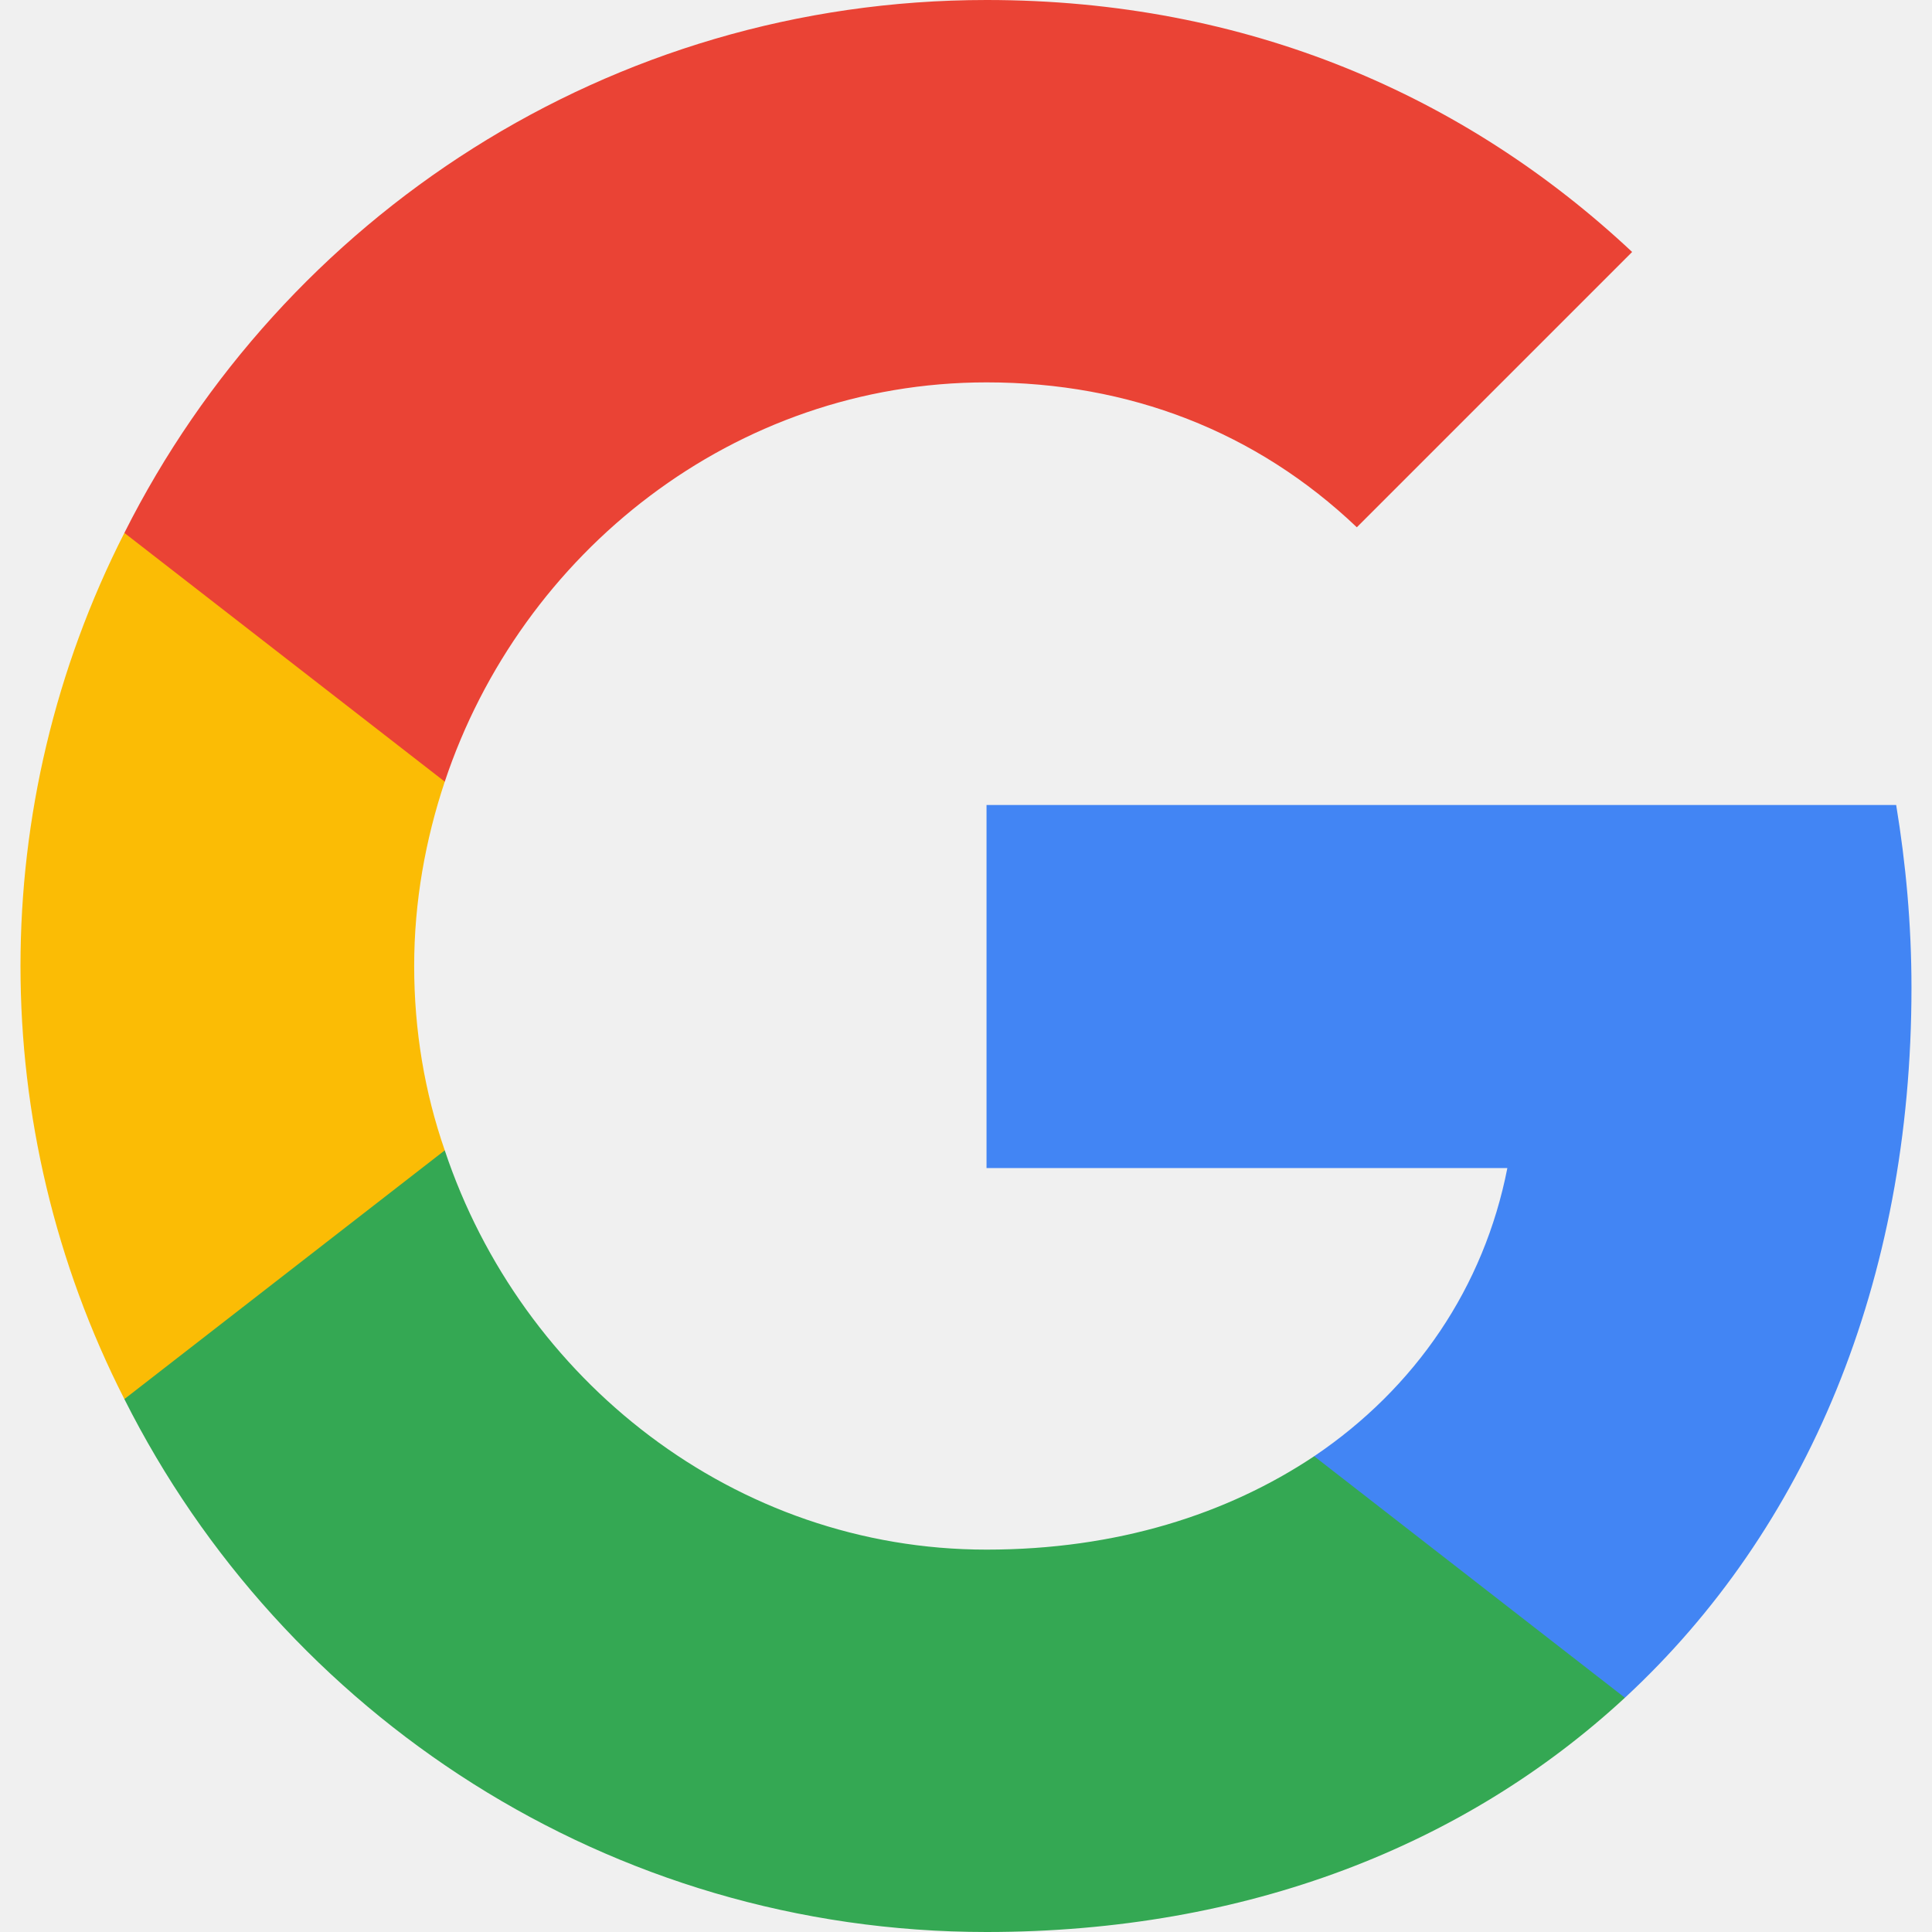
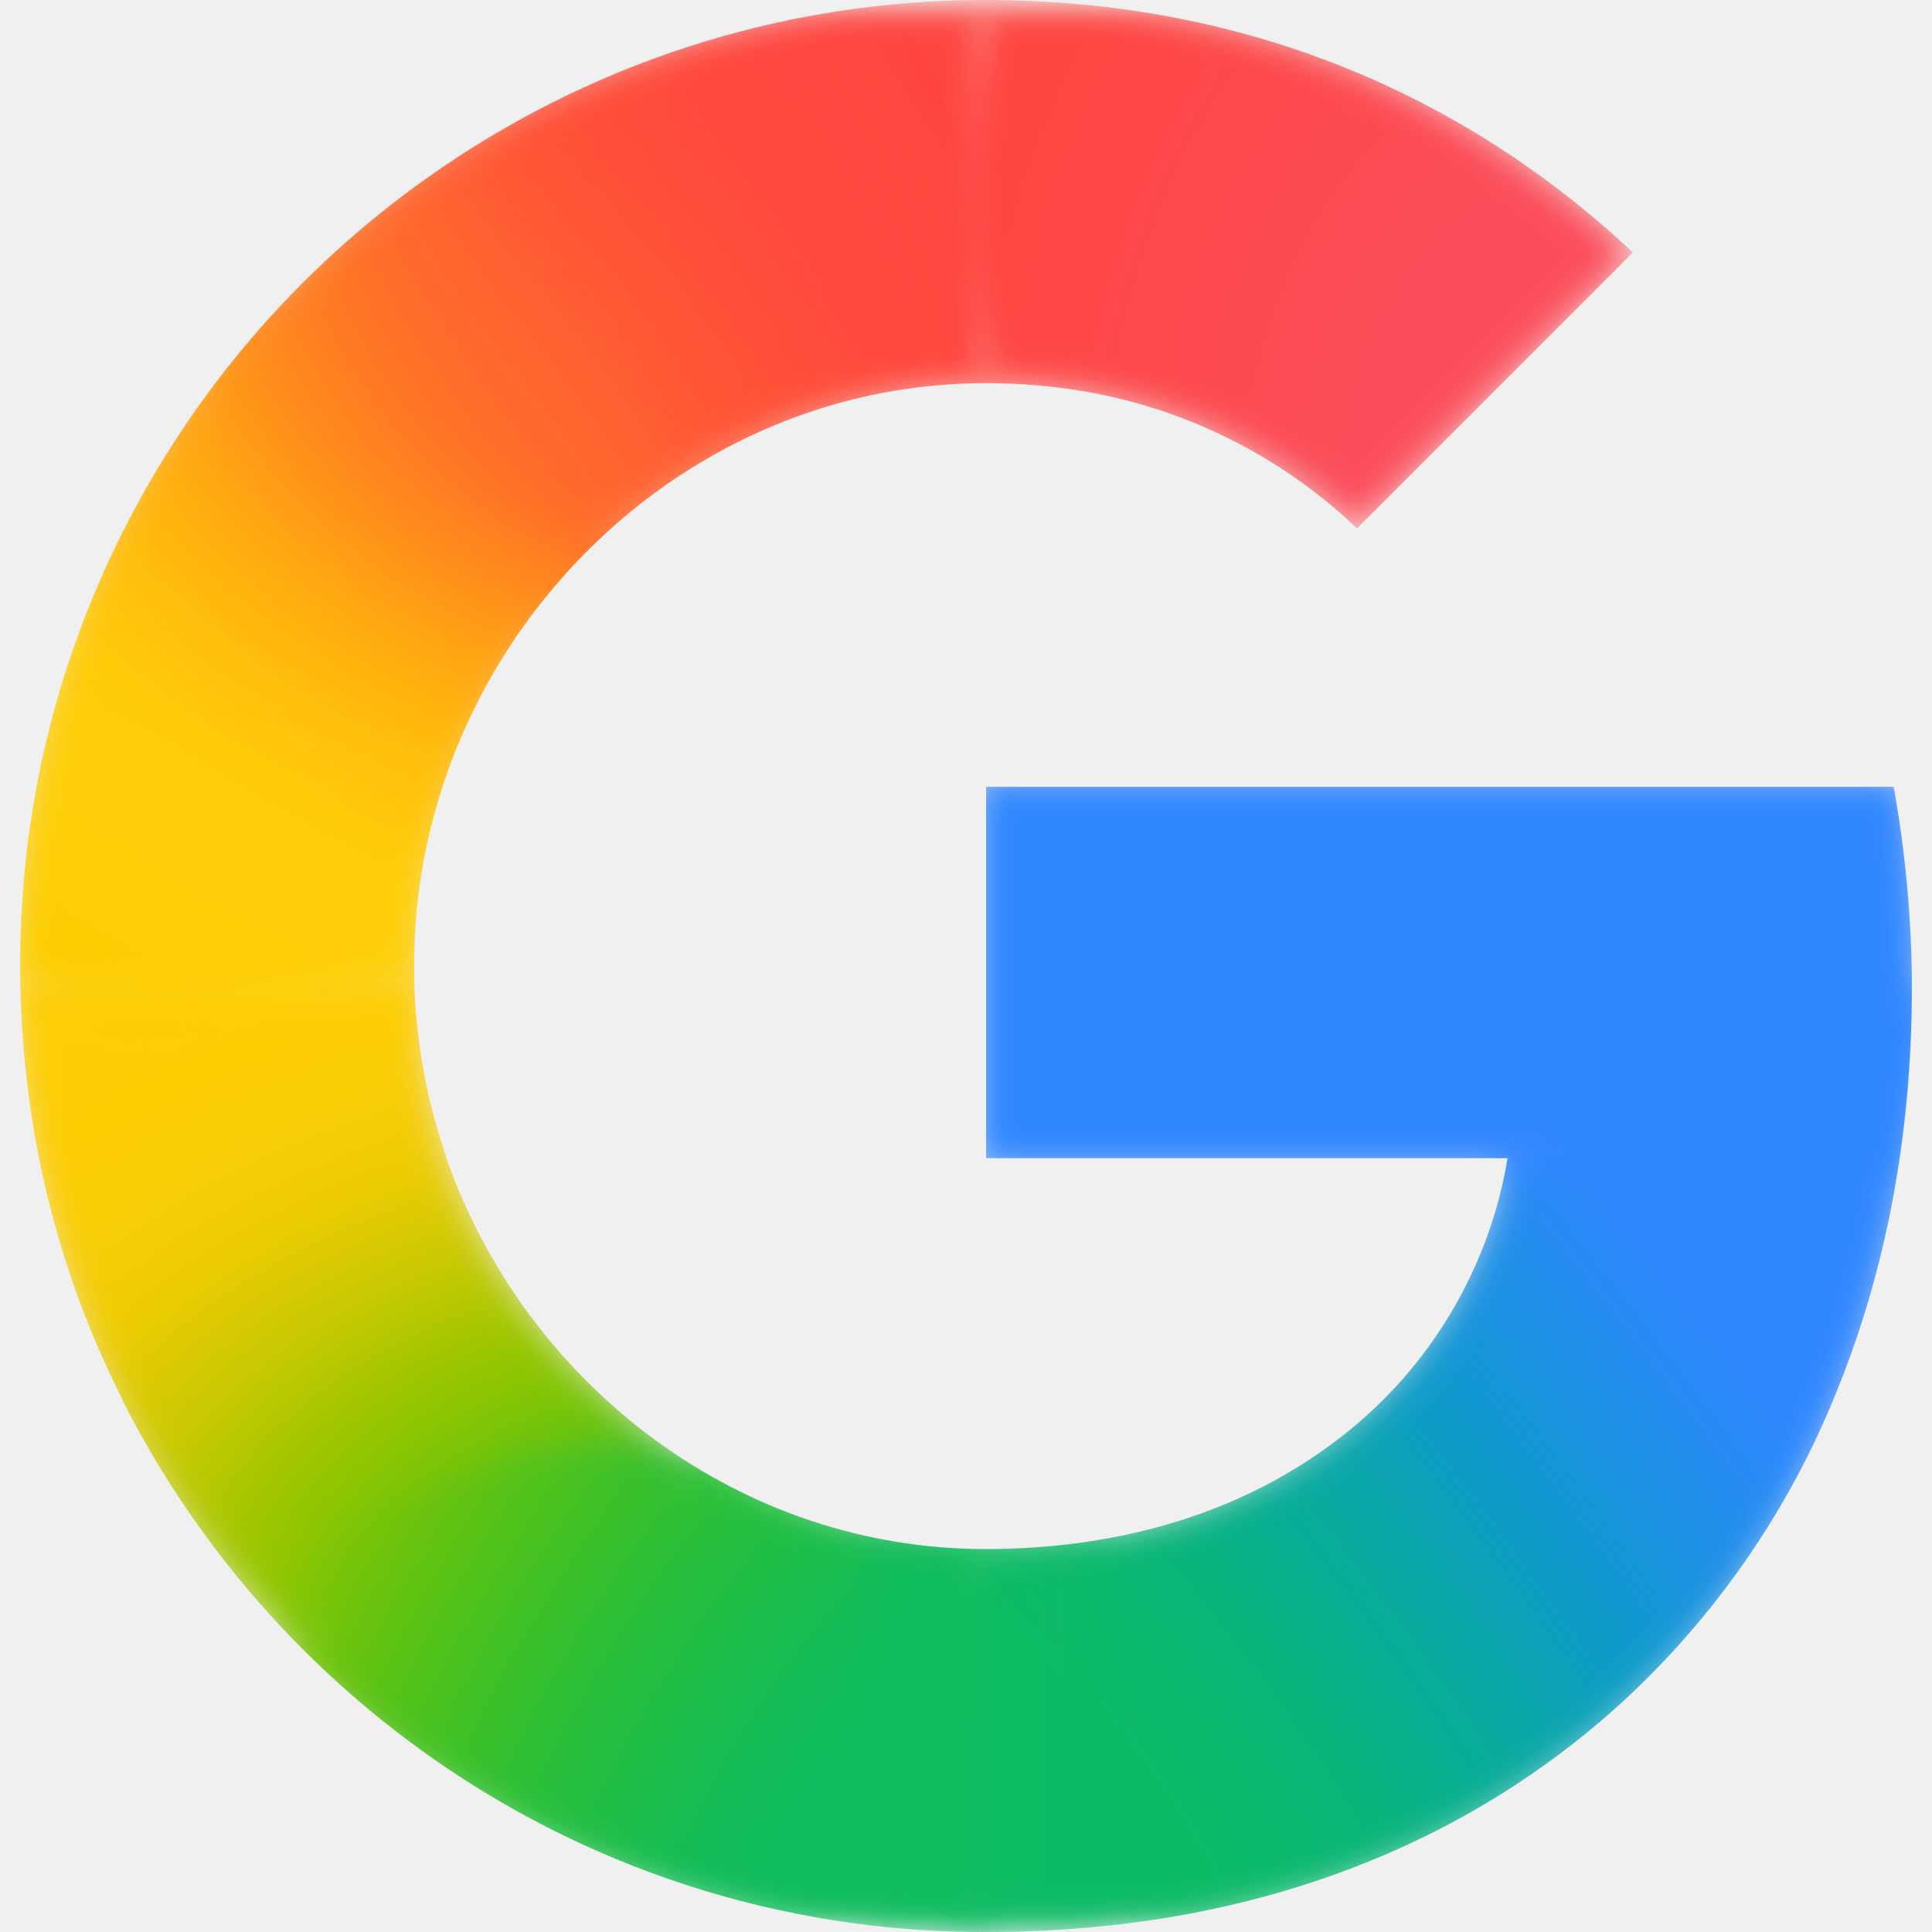
<svg xmlns="http://www.w3.org/2000/svg" fill="none" viewBox="0 0 24 24">
-   <path fill="#4285F4" d="M23.745 12.27c0-.79-.07-1.54-.19-2.27h-11.3v4.51h6.47c-.29 1.48-1.14 2.73-2.4 3.58v3h3.86c2.26-2.09 3.56-5.17 3.56-8.82" />
-   <path fill="#34A853" d="M12.255 24c3.24 0 5.95-1.08 7.93-2.91l-3.86-3c-1.08.72-2.45 1.16-4.07 1.16-3.13 0-5.78-2.11-6.73-4.96h-3.98v3.09C3.515 21.3 7.565 24 12.255 24" />
-   <path fill="#FBBC05" d="M5.525 14.29c-.25-.72-.38-1.49-.38-2.29s.14-1.57.38-2.29V6.62h-3.98a11.86 11.86 0 0 0 0 10.76z" />
-   <path fill="#EA4335" d="M12.255 4.75c1.77 0 3.35.61 4.6 1.8l3.42-3.42C18.205 1.19 15.495 0 12.255 0c-4.69 0-8.74 2.7-10.71 6.62l3.98 3.09c.95-2.85 3.6-4.96 6.73-4.96" />
+   <mask id="a" width="24" height="24" x="0" y="0" maskUnits="userSpaceOnUse" style="mask-type:luminance">
+     <path fill="#fff" d="M23.523 9.774H12.25v4.613h6.478a5.53 5.53 0 0 1-2.055 3.452c-1.49 1.166-3.225 1.404-4.43 1.404-3.046 0-5.649-2.01-6.656-4.742-.04-.1-.068-.202-.1-.303a7.2 7.2 0 0 1 .027-4.476c.947-2.84 3.608-4.962 6.73-4.962q.945 0 1.807.229a6.5 6.5 0 0 1 2.806 1.575l3.427-3.428C18.2 1.183 15.481 0 12.24 0 9.647 0 7.254.825 5.293 2.219A12 12 0 0 0 1.518 6.62a11.9 11.9 0 0 0-1.267 5.378c0 1.942.449 3.767 1.268 5.382v.01a12.1 12.1 0 0 0 3.666 4.317A11.9 11.9 0 0 0 12.24 24c1.9 0 3.583-.35 5.068-1.005a10.4 10.4 0 0 0 2.879-1.883 10.6 10.6 0 0 0 2.631-3.833c.607-1.491.932-3.177.932-5.004 0-.851-.084-1.716-.226-2.501" />
+   </mask>
+   <g mask="url(#a)">
+     <g filter="url(#b)">
+       <path fill="url(#c)" d="M.078 12.08c.013 1.912.546 3.884 1.353 5.476v.011c.583 1.156 1.38 2.07 2.288 2.975l5.484-2.044c-1.038-.538-1.196-.868-1.94-1.47a7.1 7.1 0 0 1-1.679-2.735H5.57l.014-.01c-.232-.697-.255-1.435-.263-2.202z" />
+     </g>
+     <g filter="url(#d)">
+       <path fill="url(#e)" d="M12.25-.087c-.542 1.945-.335 3.835 0 4.935a7 7 0 0 1 1.8.228 6.5 6.5 0 0 1 2.806 1.576l3.516-3.516c-2.083-1.95-4.589-3.22-8.122-3.223" />
+     </g>
+     <g filter="url(#f)">
+       <path fill="url(#g)" d="M12.238-.103c-2.658 0-5.113.846-7.124 2.276A12.3 12.3 0 0 0 3.072 4c-.16 1.532 1.196 3.415 3.883 3.4 1.303-1.55 3.231-2.551 5.377-2.551h.006l-.088-4.95z" />
+     </g>
+     <g filter="url(#h)">
+       <path fill="url(#i)" d="M21.013 12.635 18.64 14.3a5.53 5.53 0 0 1-2.055 3.452c-1.486 1.163-3.217 1.402-4.422 1.403-1.246 2.167-1.465 3.253.087 5.002 1.92-.002 3.623-.355 5.125-1.018a10.5 10.5 0 0 0 2.917-1.908 10.8 10.8 0 0 0 2.667-3.885c.615-1.511.944-3.22.944-5.071z" />
+     </g>
+     <g filter="url(#j)">
+       <path fill="#3086FF" d="M12.075 9.598v4.965h11.417c.1-.68.432-1.56.432-2.288 0-.851-.083-1.891-.225-2.677z" />
+     </g>
+     <g filter="url(#k)">
+       <path fill="url(#l)" d="M3.126 3.824a12 12 0 0 0-1.783 2.622C.524 8.076.076 10.056.076 11.999l.002.082c.363.71 5.009.574 5.243 0l-.003-.08c0-.797.131-1.384.371-2.104a7.4 7.4 0 0 1 1.354-2.411c.134-.175.493-.552.598-.778.04-.087-.073-.135-.08-.165-.006-.034-.157-.007-.19-.032-.107-.08-.32-.122-.448-.16-.275-.079-.731-.254-.984-.436-.8-.575-2.05-1.262-2.813-2.091" />
+     </g>
+     <g filter="url(#m)">
+       <path fill="url(#n)" d="M5.956 6.546c1.856 1.149 2.39-.58 3.624-1.12L7.433.879a12.05 12.05 0 0 0-4.929 3.904z" />
+     </g>
+     <g filter="url(#o)">
+       <path fill="url(#p)" d="M6.711 18.147c-2.491.919-2.882.952-3.11 2.529q.657.655 1.409 1.207c1.342.983 3.925 2.292 7.229 2.292h.011v-5.108h-.008c-1.237 0-2.225-.331-3.239-.908-.25-.142-.703.24-.933.069-.318-.236-1.083.203-1.359-.081" />
+     </g>
+     <g filter="url(#q)" opacity=".5">
+       <path fill="url(#r)" d="M10.791 18.907v5.18c.462.055.943.088 1.448.088q.758 0 1.47-.075v-5.158a8.6 8.6 0 0 1-1.467.126 7 7 0 0 1-1.451-.161" />
+     </g>
+   </g>
+   <defs>
+     <filter id="b" width="10.065" height="9.401" x="-.392" y="11.61" color-interpolation-filters="sRGB" filterUnits="userSpaceOnUse">
+       <feFlood flood-opacity="0" result="BackgroundImageFix" />
+       <feBlend in="SourceGraphic" in2="BackgroundImageFix" result="shape" />
+       <feGaussianBlur result="effect1_foregroundBlur_112_5741" stdDeviation=".235" />
+     </filter>
+     <filter id="d" width="9.395" height="7.679" x="11.447" y="-.557" color-interpolation-filters="sRGB" filterUnits="userSpaceOnUse">
+       <feFlood flood-opacity="0" result="BackgroundImageFix" />
+       <feBlend in="SourceGraphic" in2="BackgroundImageFix" result="shape" />
+       <feGaussianBlur result="effect1_foregroundBlur_112_5741" stdDeviation=".235" />
+     </filter>
+     <filter id="f" width="10.219" height="8.441" x="2.589" y="-.573" color-interpolation-filters="sRGB" filterUnits="userSpaceOnUse">
+       <feFlood flood-opacity="0" result="BackgroundImageFix" />
+       <feBlend in="SourceGraphic" in2="BackgroundImageFix" result="shape" />
+       <feGaussianBlur result="effect1_foregroundBlur_112_5741" stdDeviation=".235" />
+     </filter>
+     <filter id="h" width="13.686" height="12.822" x="10.687" y="11.805" color-interpolation-filters="sRGB" filterUnits="userSpaceOnUse">
+       <feFlood flood-opacity="0" result="BackgroundImageFix" />
+       <feBlend in="SourceGraphic" in2="BackgroundImageFix" result="shape" />
+       <feGaussianBlur result="effect1_foregroundBlur_112_5741" stdDeviation=".235" />
+     </filter>
+     <filter id="j" width="12.789" height="5.904" x="11.605" y="9.128" color-interpolation-filters="sRGB" filterUnits="userSpaceOnUse">
+       <feFlood flood-opacity="0" result="BackgroundImageFix" />
+       <feBlend in="SourceGraphic" in2="BackgroundImageFix" result="shape" />
+       <feGaussianBlur result="effect1_foregroundBlur_112_5741" stdDeviation=".235" />
+     </filter>
+     <filter id="k" width="8.513" height="9.68" x="-.394" y="3.354" color-interpolation-filters="sRGB" filterUnits="userSpaceOnUse">
+       <feFlood flood-opacity="0" result="BackgroundImageFix" />
+       <feBlend in="SourceGraphic" in2="BackgroundImageFix" result="shape" />
+       <feGaussianBlur result="effect1_foregroundBlur_112_5741" stdDeviation=".235" />
+     </filter>
+     <filter id="m" width="13.685" height="12.663" x="-.8" y="-2.426" color-interpolation-filters="sRGB" filterUnits="userSpaceOnUse">
+       <feFlood flood-opacity="0" result="BackgroundImageFix" />
+       <feBlend in="SourceGraphic" in2="BackgroundImageFix" result="shape" />
+       <feGaussianBlur result="effect1_foregroundBlur_112_5741" stdDeviation="1.652" />
+     </filter>
+     <filter id="o" width="9.59" height="6.989" x="3.13" y="17.656" color-interpolation-filters="sRGB" filterUnits="userSpaceOnUse">
+       <feFlood flood-opacity="0" result="BackgroundImageFix" />
+       <feBlend in="SourceGraphic" in2="BackgroundImageFix" result="shape" />
+       <feGaussianBlur result="effect1_foregroundBlur_112_5741" stdDeviation=".235" />
+     </filter>
+     <filter id="q" width="3.859" height="6.209" x="10.321" y="18.436" color-interpolation-filters="sRGB" filterUnits="userSpaceOnUse">
+       <feFlood flood-opacity="0" result="BackgroundImageFix" />
+       <feBlend in="SourceGraphic" in2="BackgroundImageFix" result="shape" />
+       <feGaussianBlur result="effect1_foregroundBlur_112_5741" stdDeviation=".235" />
+     </filter>
+     <radialGradient id="c" cx="0" cy="0" r="1" gradientTransform="matrix(-.4883 -11.95193 17.55595 -.71724 9.093 20.362)" gradientUnits="userSpaceOnUse">
+       <stop offset=".142" stop-color="#1ABD4D" />
+       <stop offset=".248" stop-color="#6EC30D" />
+       <stop offset=".312" stop-color="#8AC502" />
+       <stop offset=".366" stop-color="#A2C600" />
+       <stop offset=".446" stop-color="#C8C903" />
+       <stop offset=".54" stop-color="#EBCB03" />
+       <stop offset=".616" stop-color="#F7CD07" />
+       <stop offset=".699" stop-color="#FDCD04" />
+       <stop offset=".771" stop-color="#FDCE05" />
+       <stop offset=".861" stop-color="#FFCE0A" />
+     </radialGradient>
+     <radialGradient id="e" cx="0" cy="0" r="1" gradientTransform="matrix(8.29246 -.00002 -.00001 10.7093 20.043 6.398)" gradientUnits="userSpaceOnUse">
+       <stop offset=".408" stop-color="#FB4E5A" />
+       <stop offset="1" stop-color="#FF4540" />
+     </radialGradient>
+     <radialGradient id="g" cx="0" cy="0" r="1" gradientTransform="matrix(-11.61833 6.43485 -8.73208 -15.76606 15.514 -1.653)" gradientUnits="userSpaceOnUse">
+       <stop offset=".231" stop-color="#FF4541" />
+       <stop offset=".312" stop-color="#FF4540" />
+       <stop offset=".458" stop-color="#FF4640" />
+       <stop offset=".54" stop-color="#FF473F" />
+       <stop offset=".699" stop-color="#FF5138" />
+       <stop offset=".771" stop-color="#FF5B33" />
+       <stop offset=".861" stop-color="#FF6C29" />
+       <stop offset="1" stop-color="#FF8C18" />
+     </radialGradient>
+     <radialGradient id="i" cx="0" cy="0" r="1" gradientTransform="rotate(-127.454 11.79 8.236)scale(34.6477 12.7893)" gradientUnits="userSpaceOnUse">
+       <stop offset=".132" stop-color="#0CBA65" />
+       <stop offset=".21" stop-color="#0BB86D" />
+       <stop offset=".297" stop-color="#09B479" />
+       <stop offset=".396" stop-color="#08AD93" />
+       <stop offset=".477" stop-color="#0AA6A9" />
+       <stop offset=".568" stop-color="#0D9CC6" />
+       <stop offset=".667" stop-color="#1893DD" />
+       <stop offset=".769" stop-color="#258BF1" />
+       <stop offset=".859" stop-color="#3086FF" />
+     </radialGradient>
+     <radialGradient id="l" cx="0" cy="0" r="1" gradientTransform="matrix(-1.4911 12.8522 -17.7704 -2.0617 11.22 2.164)" gradientUnits="userSpaceOnUse">
+       <stop offset=".366" stop-color="#FF4E3A" />
+       <stop offset=".458" stop-color="#FF8A1B" />
+       <stop offset=".54" stop-color="#FFA312" />
+       <stop offset=".616" stop-color="#FFB60C" />
+       <stop offset=".771" stop-color="#FFCD0A" />
+       <stop offset=".861" stop-color="#FECF0A" />
+       <stop offset=".915" stop-color="#FECF08" />
+       <stop offset="1" stop-color="#FDCD01" />
+     </radialGradient>
+     <radialGradient id="n" cx="0" cy="0" r="1" gradientTransform="rotate(132.119 4.111 3.04)scale(6.42638 18.1259)" gradientUnits="userSpaceOnUse">
+       <stop offset=".316" stop-color="#FF4C3C" />
+       <stop offset=".604" stop-color="#FF692C" />
+       <stop offset=".727" stop-color="#FF7825" />
+       <stop offset=".885" stop-color="#FF8D1B" />
+       <stop offset="1" stop-color="#FF9F13" />
+     </radialGradient>
+     <radialGradient id="p" cx="0" cy="0" r="1" gradientTransform="matrix(-11.61833 -6.43485 8.73208 -15.76606 15.514 25.652)" gradientUnits="userSpaceOnUse">
+       <stop offset=".231" stop-color="#0FBC5F" />
+       <stop offset=".312" stop-color="#0FBC5F" />
+       <stop offset=".366" stop-color="#0FBC5E" />
+       <stop offset=".458" stop-color="#0FBC5D" />
+       <stop offset=".54" stop-color="#12BC58" />
+       <stop offset=".699" stop-color="#28BF3C" />
+       <stop offset=".771" stop-color="#38C02B" />
+       <stop offset=".861" stop-color="#52C218" />
+       <stop offset=".915" stop-color="#67C30F" />
+       <stop offset="1" stop-color="#86C504" />
+     </radialGradient>
+     <linearGradient id="r" x1="10.791" x2="13.71" y1="21.541" y2="21.541" gradientUnits="userSpaceOnUse">
+       <stop stop-color="#0FBC5C" />
+       <stop offset="1" stop-color="#0CBA65" />
+     </linearGradient>
+   </defs>
</svg>
